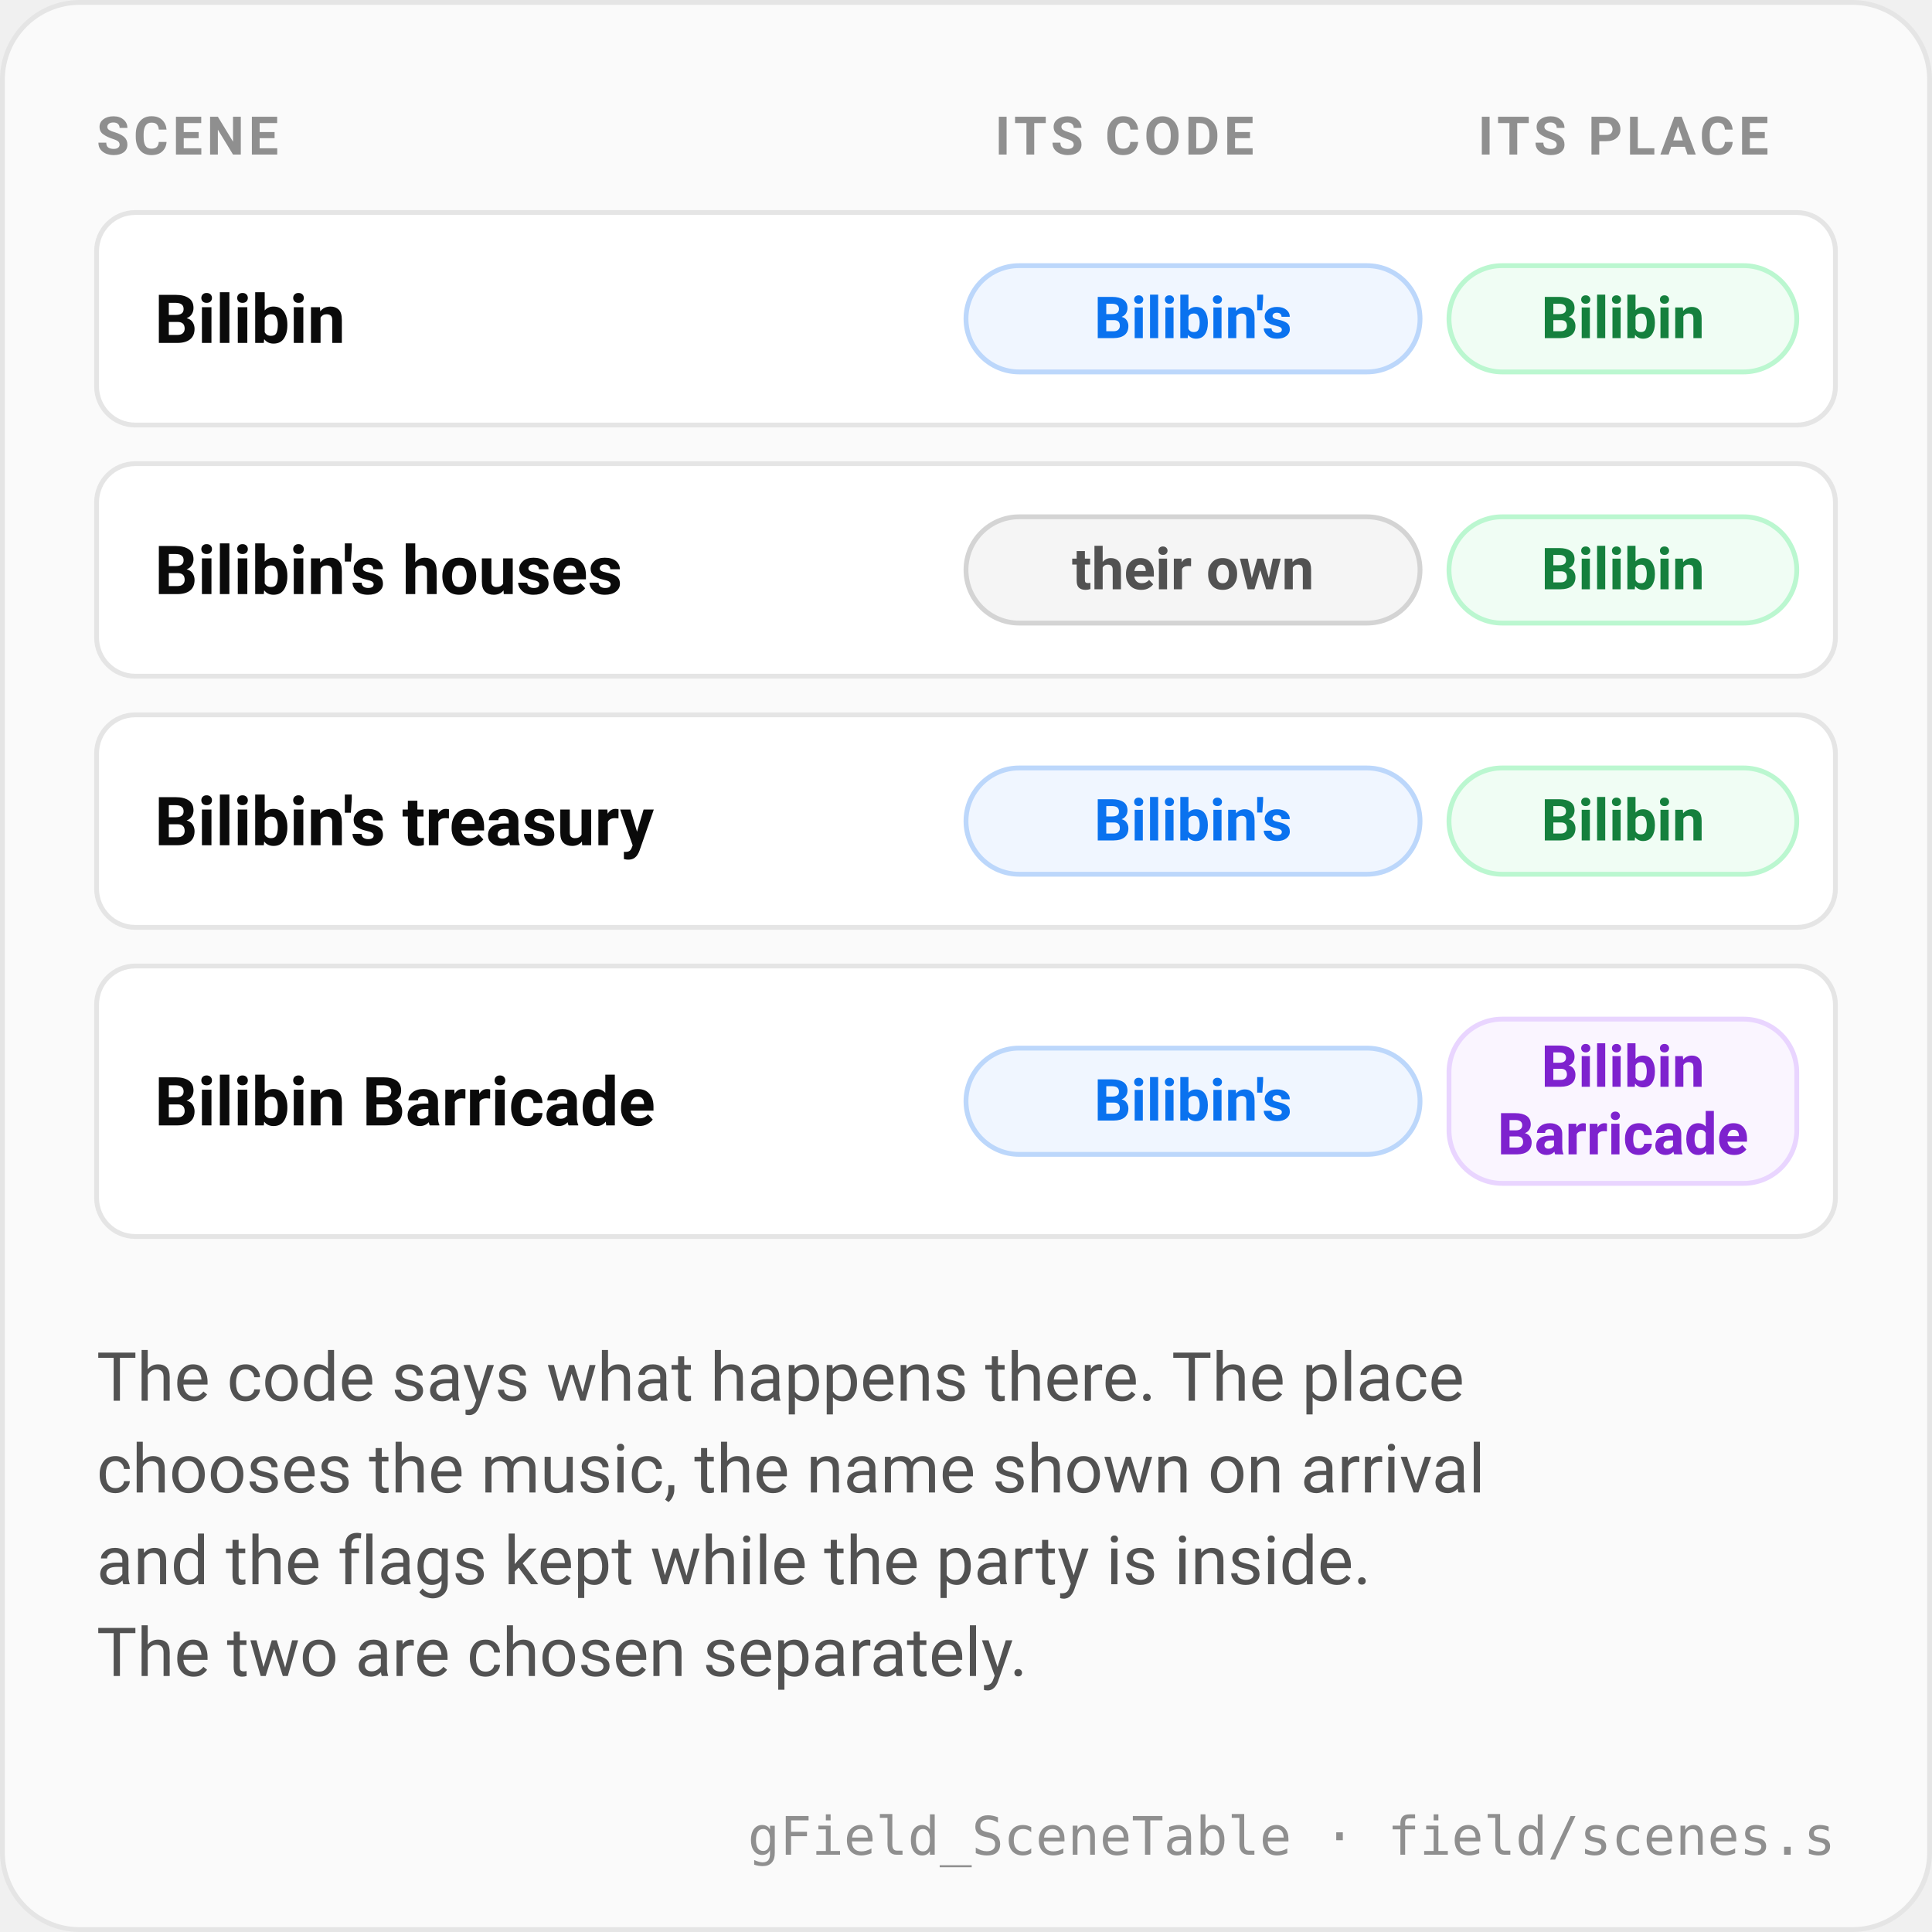
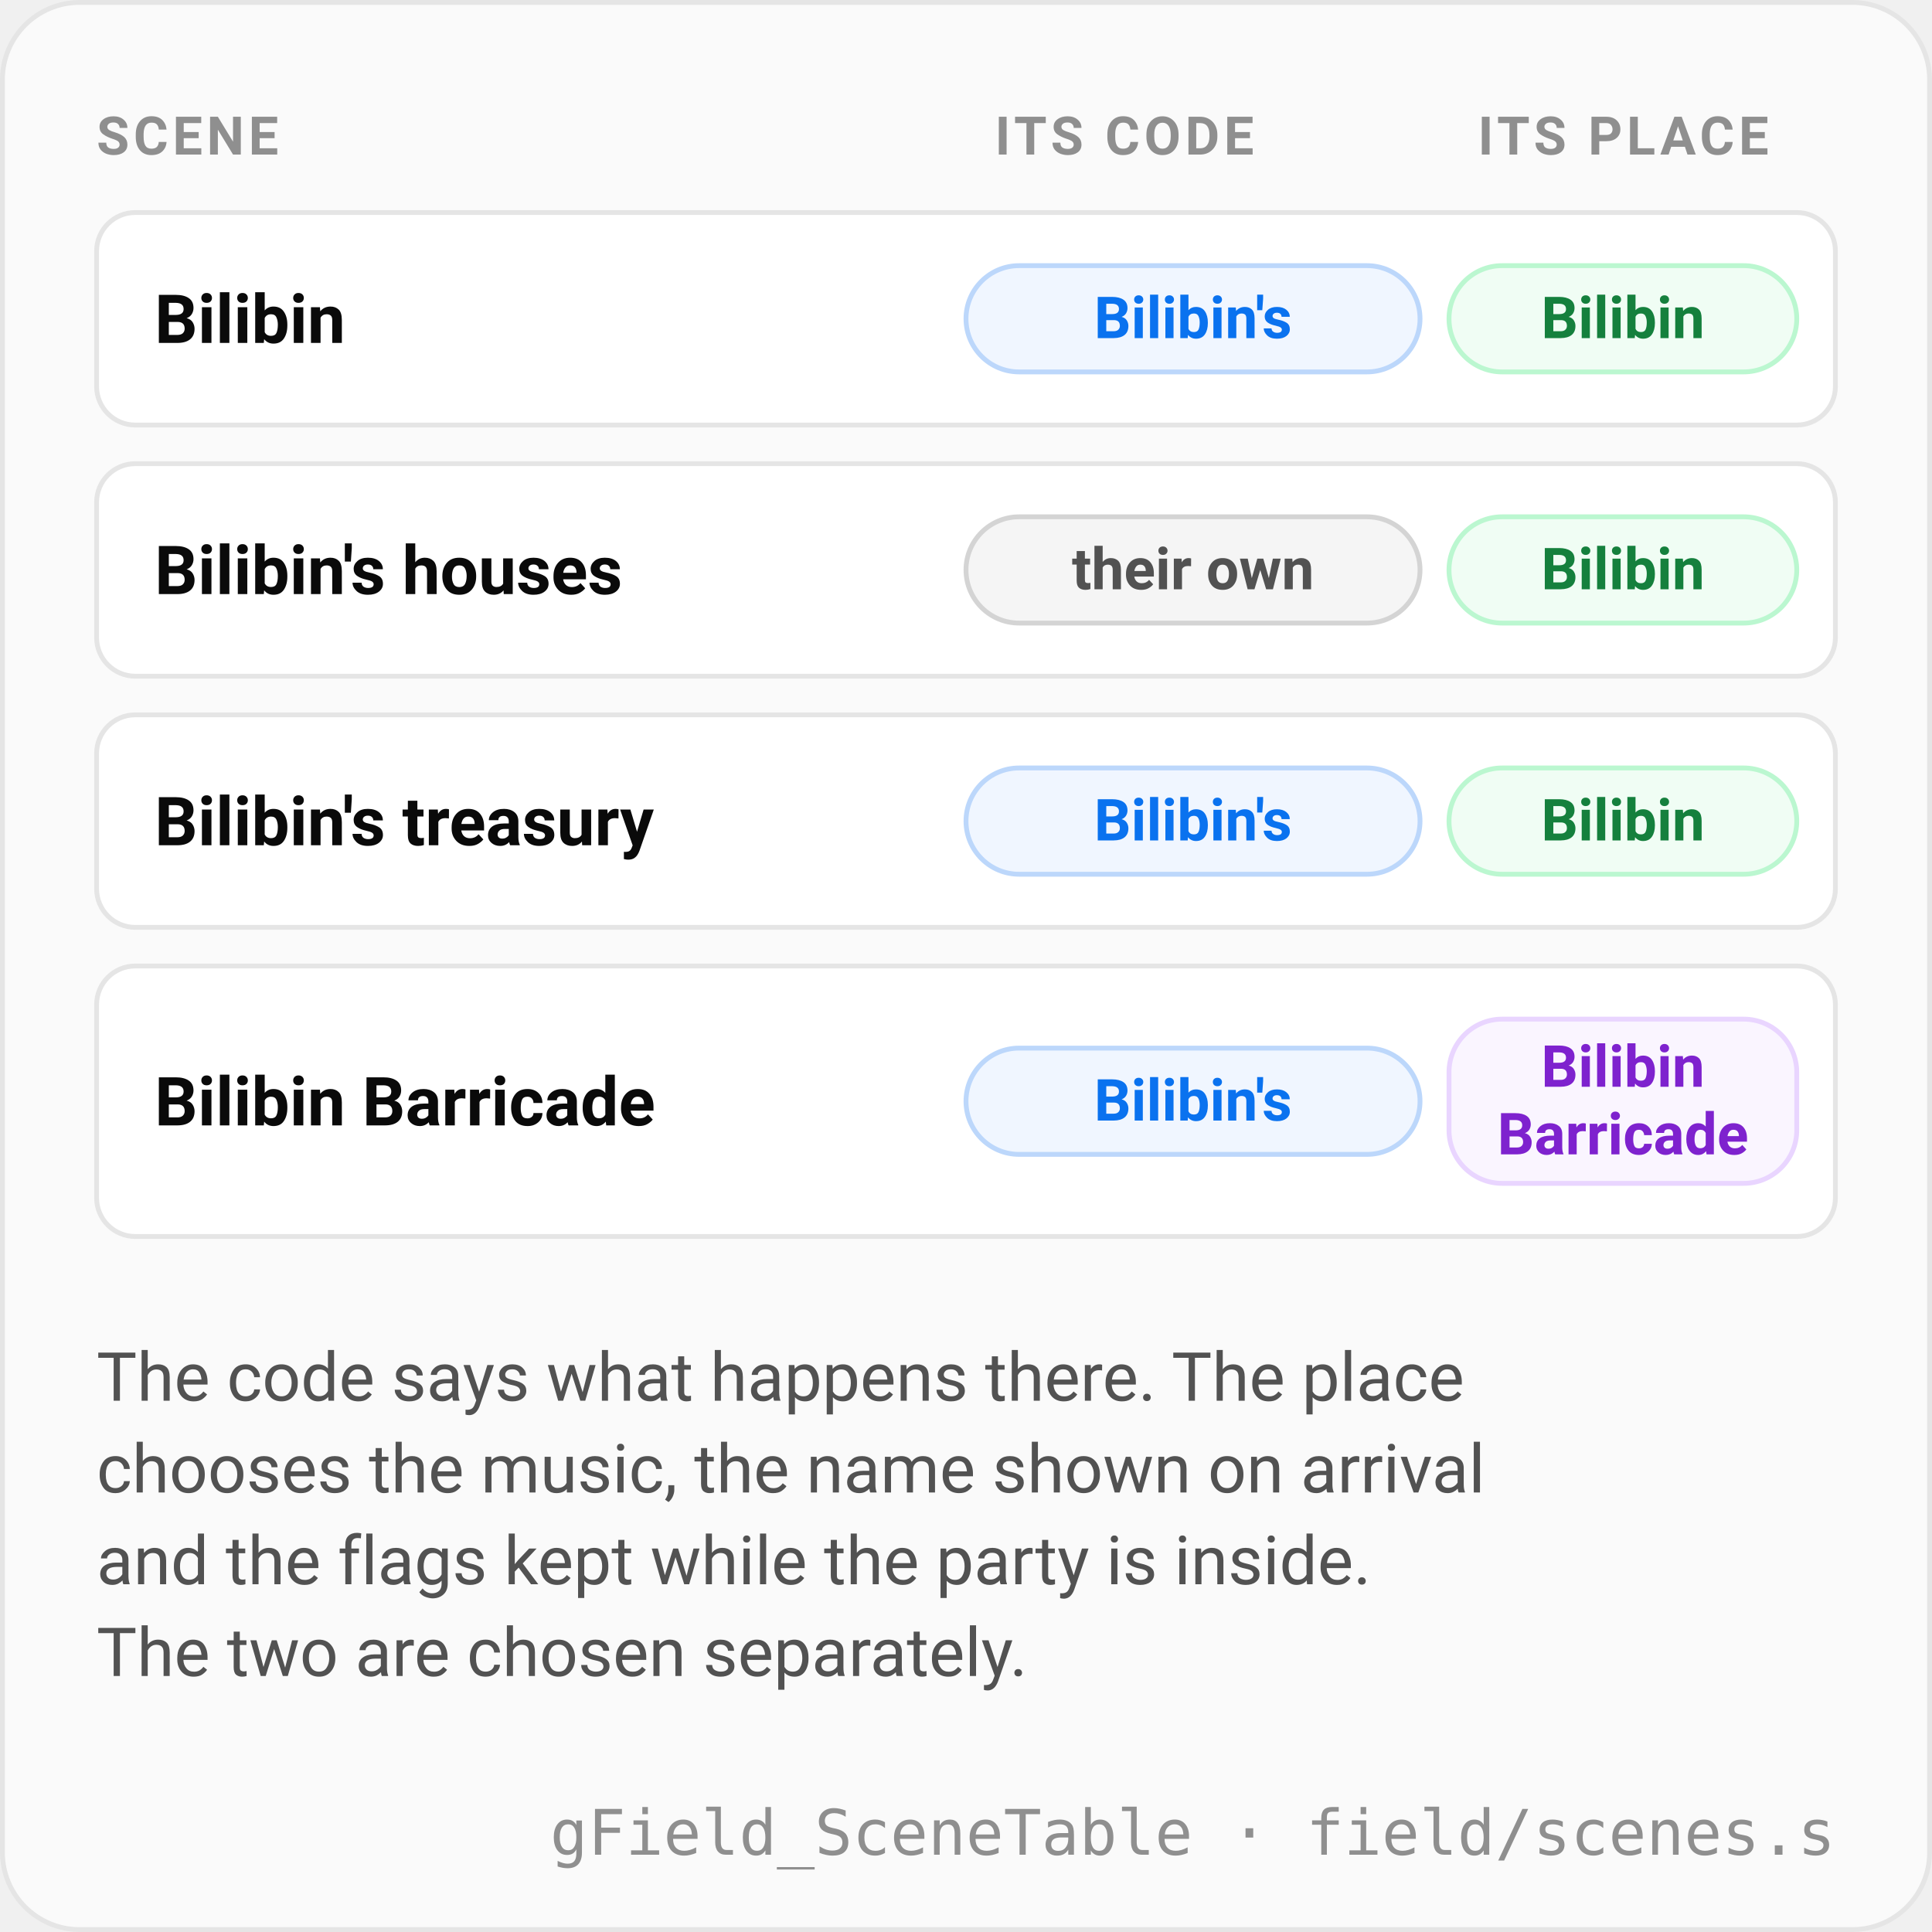
<svg xmlns="http://www.w3.org/2000/svg" width="480" viewBox="0 0 400 400" role="img" aria-labelledby="title desc">
  <style>
    .panel { fill: #fafafa; stroke: #e5e5e5; }
    .row { fill: #ffffff; stroke: #e5e5e5; }
    .c1 { fill: #f0f6ff; stroke: #bcd7fb; }
    .c2 { fill: #f5f5f5; stroke: #d4d4d4; }
    .p1 { fill: #f0fdf4; stroke: #bbf7d0; }
    .p2 { fill: #faf5ff; stroke: #e9d5ff; }
    .h { fill: #0a0a0a; font: 600 14px ui-sans-serif, system-ui, -apple-system, "Segoe UI", Roboto, sans-serif; }
    .k1 { fill: #0a72ef; font: 600 12px ui-sans-serif, system-ui, -apple-system, "Segoe UI", Roboto, sans-serif; }
    .k2 { fill: #525252; font: 600 12px ui-sans-serif, system-ui, -apple-system, "Segoe UI", Roboto, sans-serif; }
    .g1 { fill: #15803d; font: 600 12px ui-sans-serif, system-ui, -apple-system, "Segoe UI", Roboto, sans-serif; }
    .g2 { fill: #7e22ce; font: 600 12px ui-sans-serif, system-ui, -apple-system, "Segoe UI", Roboto, sans-serif; }
    .p { fill: #525252; font: 400 14px ui-sans-serif, system-ui, -apple-system, "Segoe UI", Roboto, sans-serif; }
    .col { fill: #8f8f8f; font: 600 11px ui-sans-serif, system-ui, -apple-system, "Segoe UI", Roboto, sans-serif; letter-spacing: 0.08em; }
-     .code { fill: #8f8f8f; font: 400 11px ui-monospace, SFMono-Regular, Menlo, Consolas, monospace; }
+     .code { fill: #8f8f8f; font: 400 13px ui-monospace, SFMono-Regular, Menlo, Consolas, monospace; }
    @media (prefers-color-scheme: dark) {
      .panel { fill: #0a0a0a; stroke: #262626; }
      .row { fill: #111111; stroke: #2e2e2e; }
      .c1 { fill: #0d1a2e; stroke: #1e3a66; }
      .c2 { fill: #1a1a1a; stroke: #333333; }
      .p1 { fill: #0b2015; stroke: #1d4d2e; }
      .p2 { fill: #1f1030; stroke: #4c2a70; }
      .h { fill: #ededed; }
      .k1 { fill: #66a6ff; }
      .k2 { fill: #a1a1a1; }
      .g1 { fill: #4ade80; }
      .g2 { fill: #c084fc; }
      .p { fill: #a1a1a1; }
      .col, .code { fill: #7c7c7c; }
    }
  </style>
  <rect class="panel" x="0.5" y="0.5" width="399" height="399" rx="16" />
  <text class="col" x="20" y="32">SCENE</text>
  <text class="col" x="206" y="32">ITS CODE</text>
  <text class="col" x="306" y="32">ITS PLACE</text>
  <rect class="row" x="20" y="44" width="360" height="44" rx="8" />
  <text class="h" x="32" y="71">Bilibin</text>
  <rect class="c1" x="200" y="55" width="94" height="22" rx="11" />
  <text class="k1" x="247" y="70" text-anchor="middle">Bilibin's</text>
  <rect class="p1" x="300" y="55" width="72" height="22" rx="11" />
  <text class="g1" x="336" y="70" text-anchor="middle">Bilibin</text>
  <rect class="row" x="20" y="96" width="360" height="44" rx="8" />
  <text class="h" x="32" y="123">Bilibin's houses</text>
  <rect class="c2" x="200" y="107" width="94" height="22" rx="11" />
  <text class="k2" x="247" y="122" text-anchor="middle">their own</text>
  <rect class="p1" x="300" y="107" width="72" height="22" rx="11" />
  <text class="g1" x="336" y="122" text-anchor="middle">Bilibin</text>
  <rect class="row" x="20" y="148" width="360" height="44" rx="8" />
  <text class="h" x="32" y="175">Bilibin's treasury</text>
  <rect class="c1" x="200" y="159" width="94" height="22" rx="11" />
  <text class="k1" x="247" y="174" text-anchor="middle">Bilibin's</text>
  <rect class="p1" x="300" y="159" width="72" height="22" rx="11" />
  <text class="g1" x="336" y="174" text-anchor="middle">Bilibin</text>
  <rect class="row" x="20" y="200" width="360" height="56" rx="8" />
  <text class="h" x="32" y="233">Bilibin Barricade</text>
  <rect class="c1" x="200" y="217" width="94" height="22" rx="11" />
  <text class="k1" x="247" y="232" text-anchor="middle">Bilibin's</text>
  <rect class="p2" x="300" y="211" width="72" height="34" rx="11" />
  <text class="g2" x="336" y="225" text-anchor="middle">Bilibin</text>
  <text class="g2" x="336" y="239" text-anchor="middle">Barricade</text>
  <text class="p" x="20" y="290">The code says what happens there. The place</text>
  <text class="p" x="20" y="309">chooses the music, the name shown on arrival</text>
  <text class="p" x="20" y="328">and the flags kept while the party is inside.</text>
  <text class="p" x="20" y="347">The two are chosen separately.</text>
  <text class="code" x="380" y="384" text-anchor="end">gField_SceneTable · field/scenes.s</text>
</svg>
